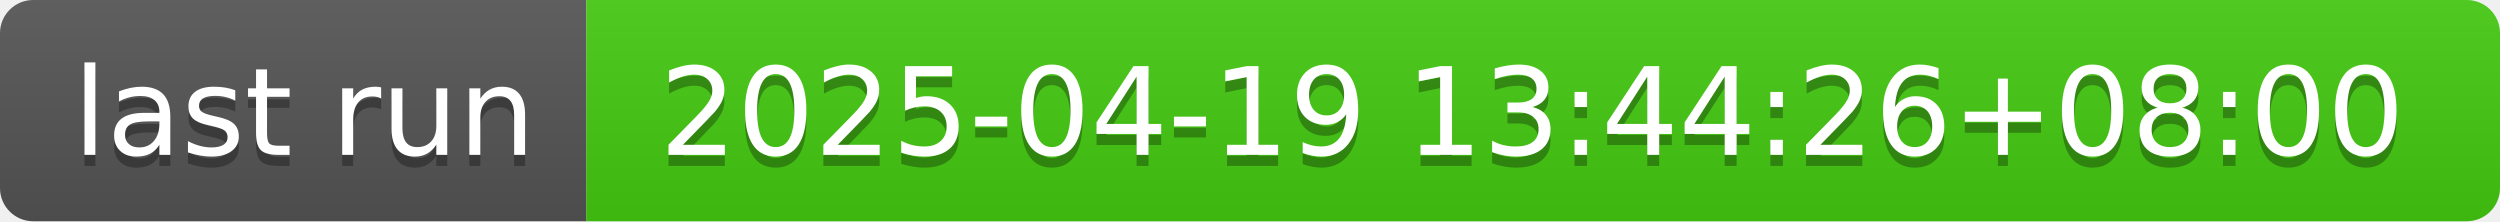
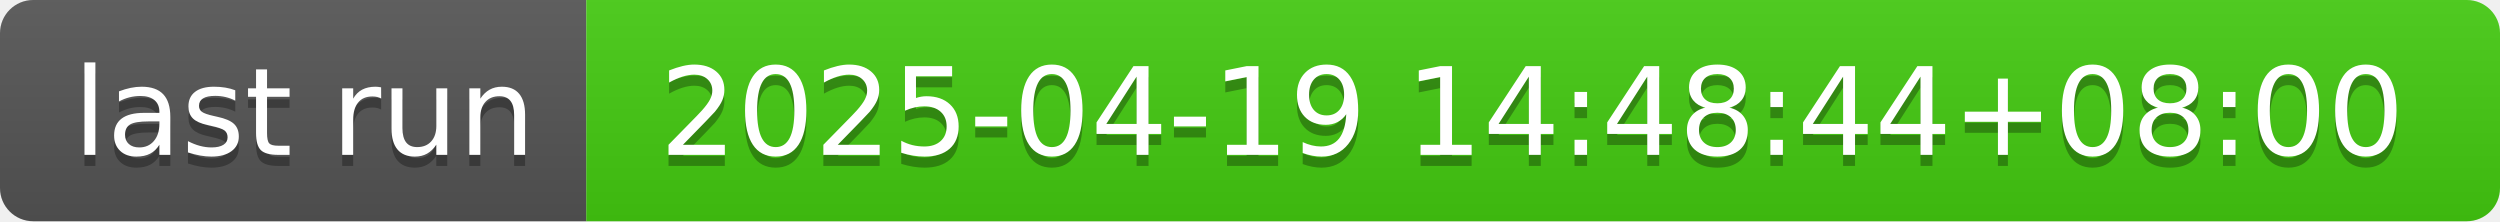
- <svg xmlns="http://www.w3.org/2000/svg" width="226" height="20" role="img" aria-label="last run: 2025-04-19 13:44:26+08:00">
+ <svg xmlns="http://www.w3.org/2000/svg" width="226" height="20" role="img" aria-label="last run: 2025-04-19 14:48:44+08:00">
  <linearGradient id="s" x2="0" y2="100%">
    <stop offset="0" stop-color="#bbb" stop-opacity=".1" />
    <stop offset="1" stop-opacity=".1" />
  </linearGradient>
  <clipPath id="r">
    <rect width="226" height="20" rx="3" fill="#fff" />
  </clipPath>
  <g clip-path="url(#r)">
    <rect width="53" height="20" fill="#555" />
    <rect x="53" width="173" height="20" fill="#4c1" />
    <rect width="226" height="20" fill="url(#s)" />
  </g>
  <g fill="#fff" text-anchor="middle" font-family="Verdana,Geneva,DejaVu Sans,sans-serif" text-rendering="geometricPrecision" font-size="110">
    <text aria-hidden="true" x="275" y="150" fill="#010101" fill-opacity=".3" transform="scale(.1)" textLength="430">last run</text>
    <text x="275" y="140" transform="scale(.1)" fill="#fff" textLength="430">last run</text>
-     <text aria-hidden="true" x="1385" y="150" fill="#010101" fill-opacity=".3" transform="scale(.1)" textLength="1630">2025-04-19 13:44:26+08:00</text>
-     <text x="1385" y="140" transform="scale(.1)" fill="#fff" textLength="1630">2025-04-19 13:44:26+08:00</text>
+     <text aria-hidden="true" x="1385" y="150" fill="#010101" fill-opacity=".3" transform="scale(.1)" textLength="1630">2025-04-19 14:48:44+08:00</text>
+     <text x="1385" y="140" transform="scale(.1)" fill="#fff" textLength="1630">2025-04-19 14:48:44+08:00</text>
  </g>
</svg>
